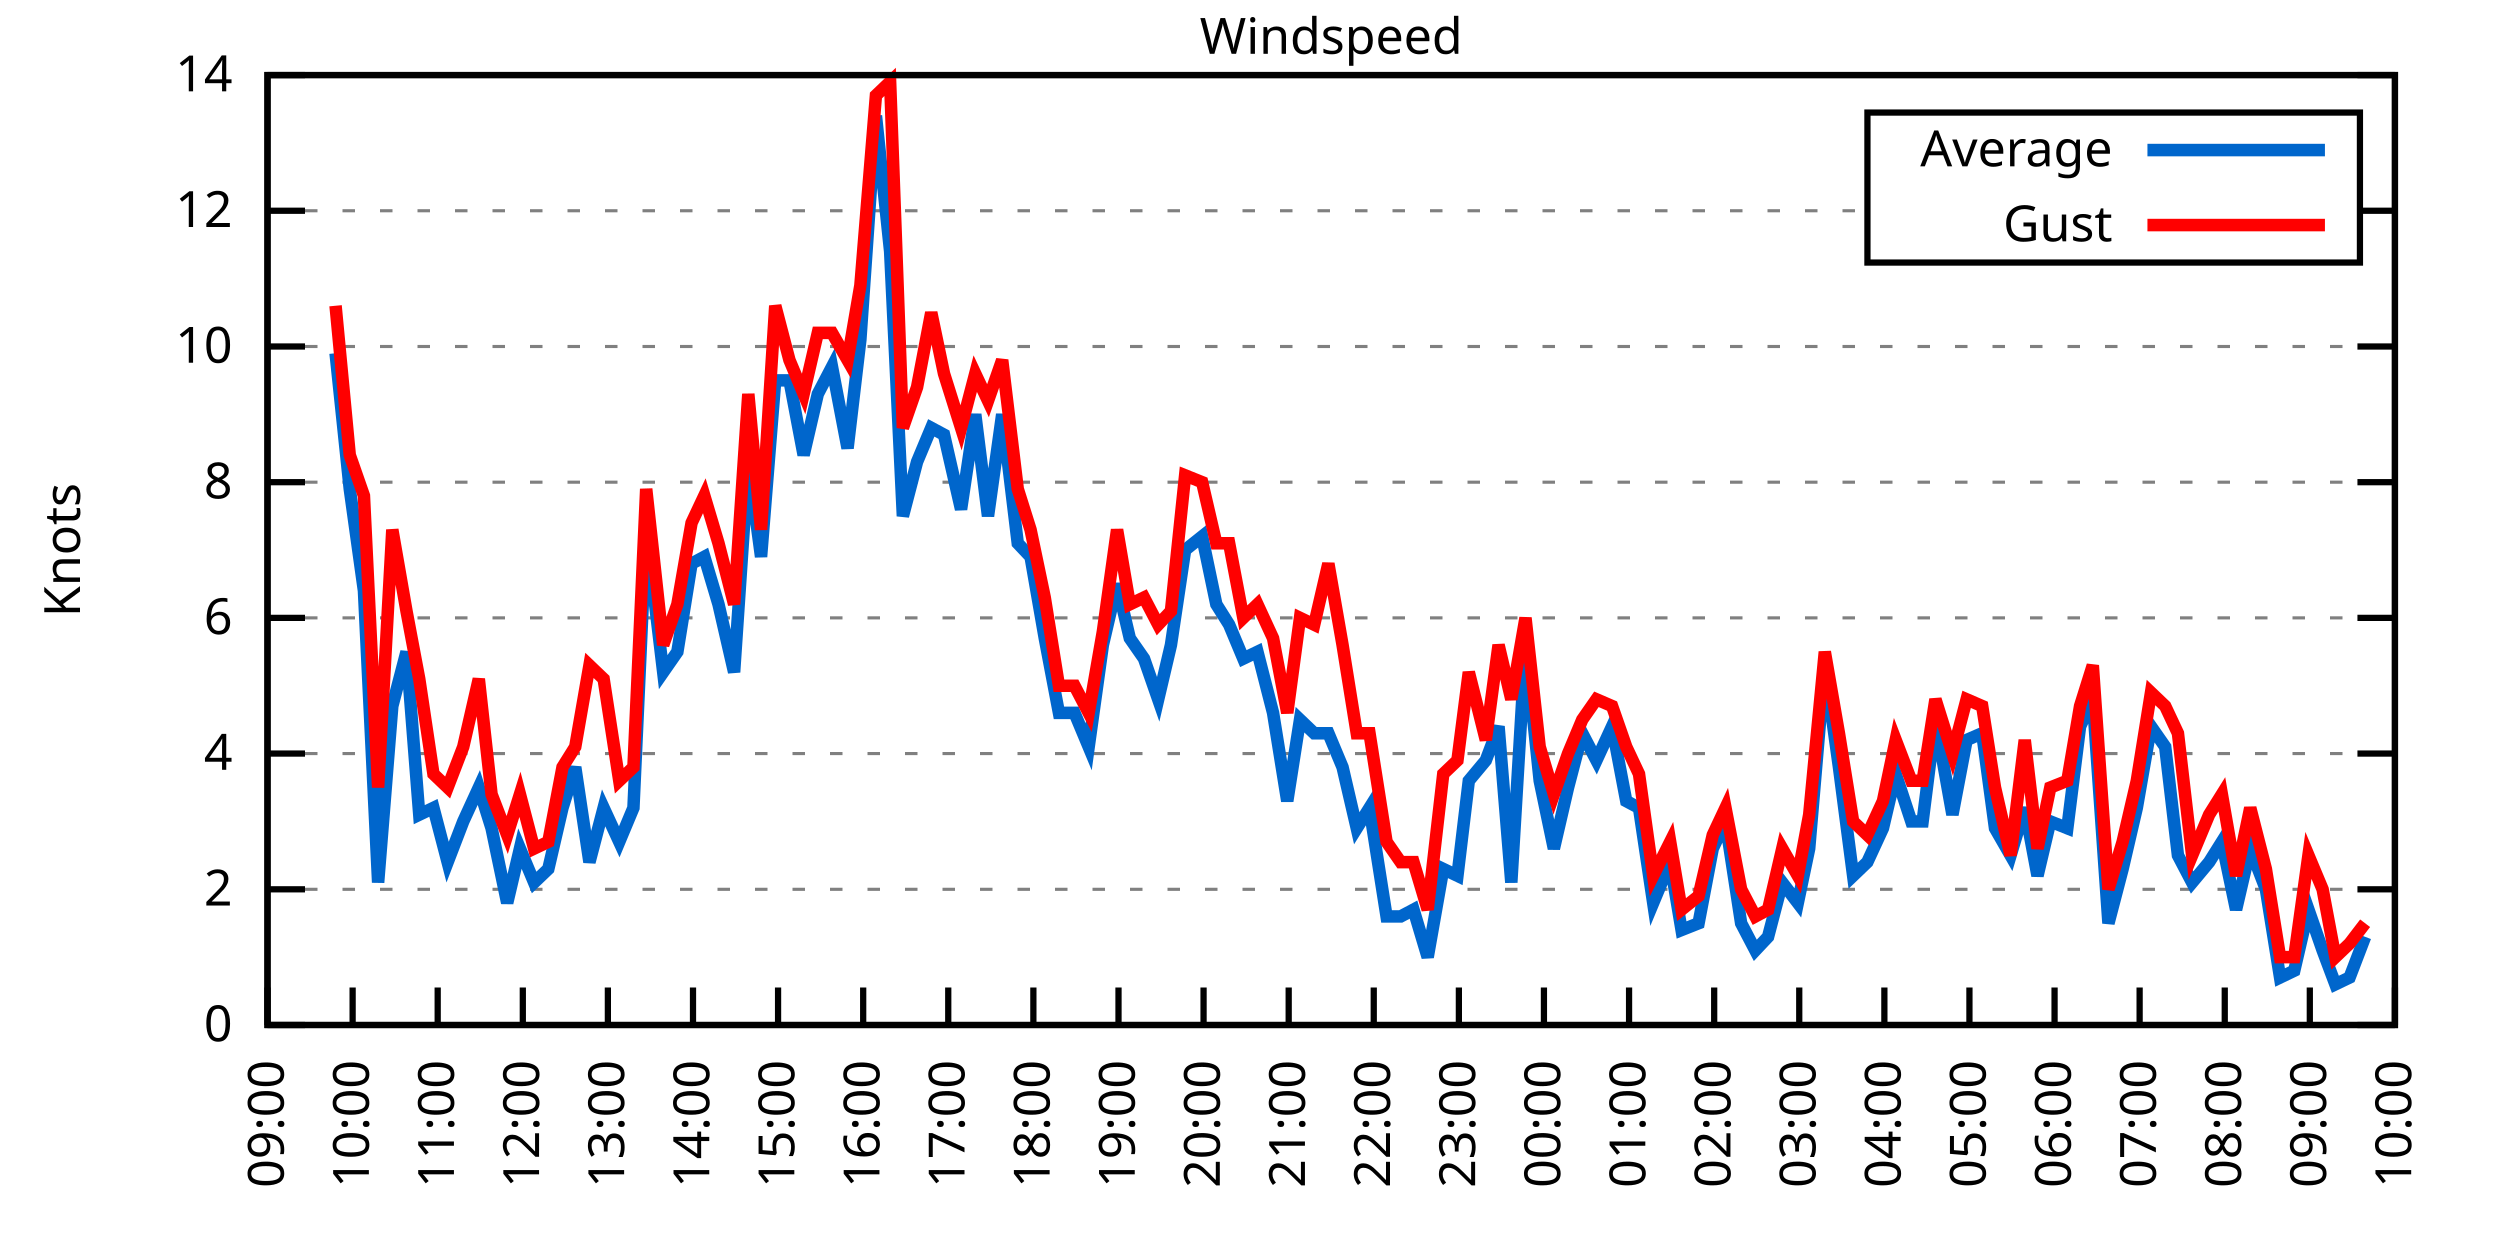
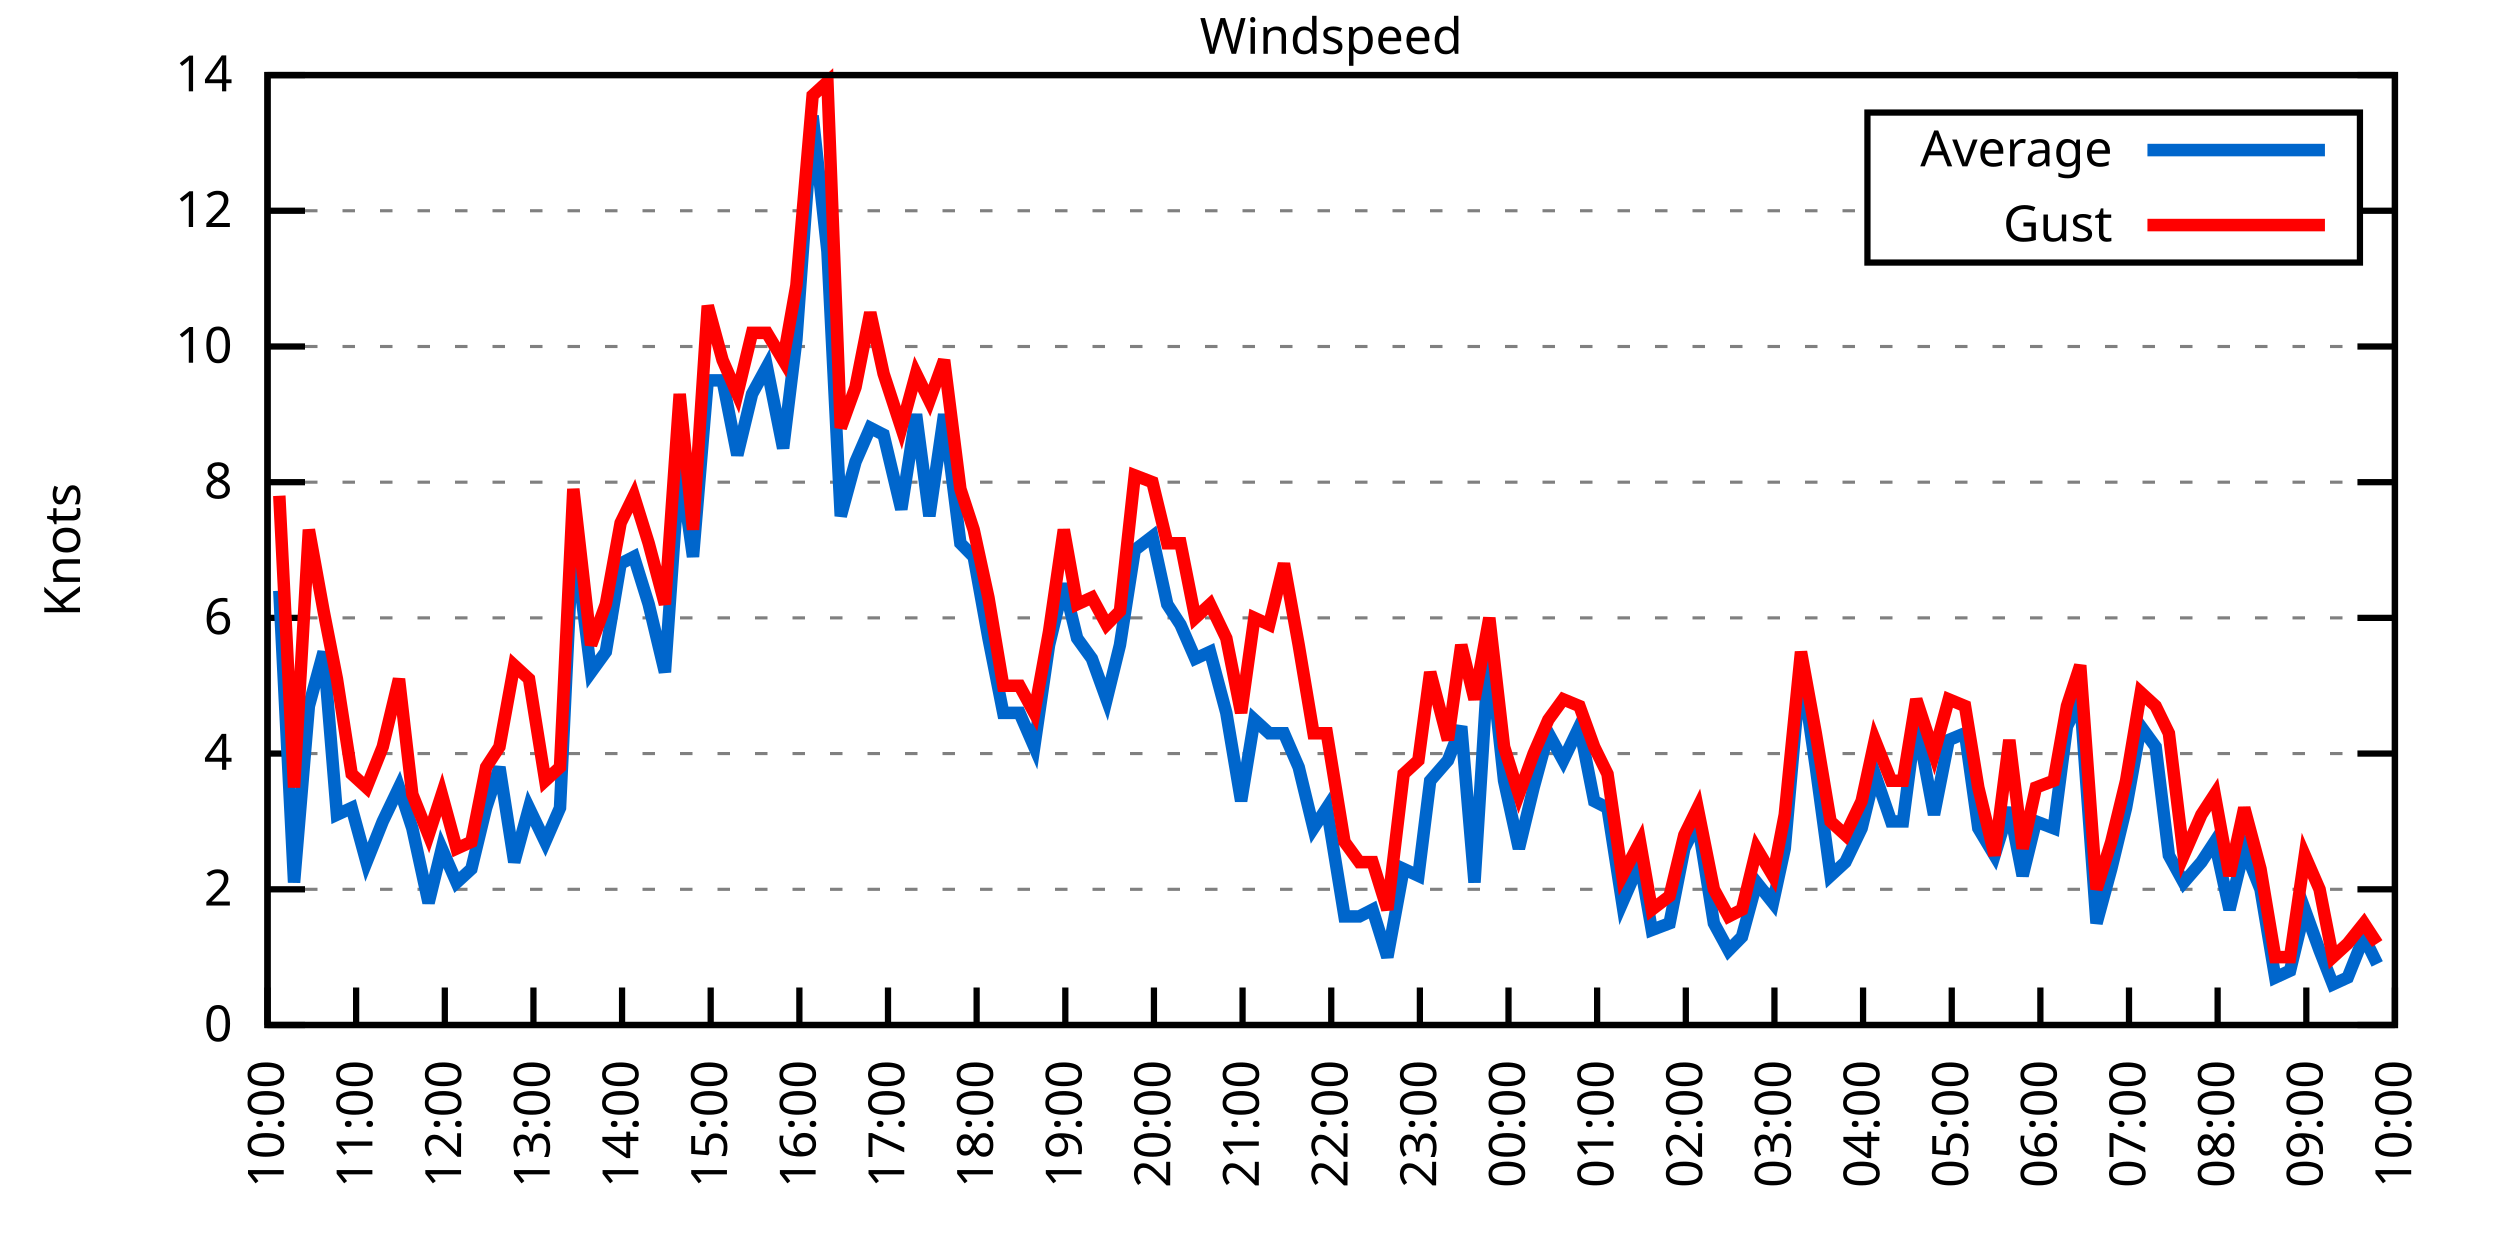
<svg xmlns="http://www.w3.org/2000/svg" xmlns:xlink="http://www.w3.org/1999/xlink" width="400" height="200" viewBox="0 0 400 200">
  <g id="gnuplot_canvas">
    <rect x="0" y="0" width="400" height="200" fill="none" />
    <defs>
      <circle id="gpDot" r="0.5" stroke-width="0.5" stroke="currentColor" />
      <path id="gpPt0" stroke-width="0.333" stroke="currentColor" d="M-1,0 h2 M0,-1 v2" />
      <path id="gpPt1" stroke-width="0.333" stroke="currentColor" d="M-1,-1 L1,1 M1,-1 L-1,1" />
      <path id="gpPt2" stroke-width="0.333" stroke="currentColor" d="M-1,0 L1,0 M0,-1 L0,1 M-1,-1 L1,1 M-1,1 L1,-1" />
      <rect id="gpPt3" stroke-width="0.333" stroke="currentColor" x="-1" y="-1" width="2" height="2" />
      <rect id="gpPt4" stroke-width="0.333" stroke="currentColor" fill="currentColor" x="-1" y="-1" width="2" height="2" />
      <circle id="gpPt5" stroke-width="0.333" stroke="currentColor" cx="0" cy="0" r="1" />
      <use xlink:href="#gpPt5" id="gpPt6" fill="currentColor" stroke="none" />
      <path id="gpPt7" stroke-width="0.333" stroke="currentColor" d="M0,-1.33 L-1.33,0.67 L1.33,0.67 z" />
      <use xlink:href="#gpPt7" id="gpPt8" fill="currentColor" stroke="none" />
      <use xlink:href="#gpPt7" id="gpPt9" stroke="currentColor" transform="rotate(180)" />
      <use xlink:href="#gpPt9" id="gpPt10" fill="currentColor" stroke="none" />
      <use xlink:href="#gpPt3" id="gpPt11" stroke="currentColor" transform="rotate(45)" />
      <use xlink:href="#gpPt11" id="gpPt12" fill="currentColor" stroke="none" />
      <path id="gpPt13" stroke-width="0.333" stroke="currentColor" d="M0,1.330 L1.265,0.411 L0.782,-1.067 L-0.782,-1.076 L-1.265,0.411 z" />
      <use xlink:href="#gpPt13" id="gpPt14" fill="currentColor" stroke="none" />
      <filter id="textbox" filterUnits="objectBoundingBox" x="0" y="0" height="1" width="1">
        <feFlood flood-color="white" flood-opacity="1" result="bgnd" />
        <feComposite in="SourceGraphic" in2="bgnd" operator="atop" />
      </filter>
      <filter id="greybox" filterUnits="objectBoundingBox" x="0" y="0" height="1" width="1">
        <feFlood flood-color="lightgrey" flood-opacity="1" result="grey" />
        <feComposite in="SourceGraphic" in2="grey" operator="atop" />
      </filter>
    </defs>
    <g fill="none" color="white" stroke="currentColor" stroke-width="1.00" stroke-linecap="butt" stroke-linejoin="miter">
</g>
    <g fill="none" color="black" stroke="currentColor" stroke-width="1.00" stroke-linecap="butt" stroke-linejoin="miter">
      <g stroke="none" shape-rendering="crispEdges">
        <polygon fill="rgb(255, 255, 255)" points="42.80,164.00 383.18,164.00 383.18,12.02 42.80,12.02 " />
      </g>
    </g>
    <g fill="none" color="black" stroke="currentColor" stroke-width="1.00" stroke-linecap="butt" stroke-linejoin="miter">
</g>
    <g fill="none" color="black" stroke="black" stroke-width="0.50" stroke-linecap="butt" stroke-linejoin="miter">
</g>
    <g fill="none" color="gray" stroke="currentColor" stroke-width="0.50" stroke-linecap="butt" stroke-linejoin="miter">
      <path stroke="gray" stroke-dasharray="2,4" class="gridline" d="M42.80,164.00 L383.19,164.00  " />
    </g>
    <g fill="none" color="gray" stroke="gray" stroke-width="1.00" stroke-linecap="butt" stroke-linejoin="miter">
</g>
    <g fill="none" color="black" stroke="currentColor" stroke-width="1.00" stroke-linecap="butt" stroke-linejoin="miter">
      <path stroke="black" d="M42.80,164.00 L48.80,164.00 M383.19,164.00 L377.19,164.00  " />
      <g transform="translate(37.20,166.60)" stroke="none" fill="black" font-family="Sans" font-size="8.00" text-anchor="end">
        <text>
          <tspan font-family="Sans"> 0</tspan>
        </text>
      </g>
    </g>
    <g fill="none" color="black" stroke="currentColor" stroke-width="1.00" stroke-linecap="butt" stroke-linejoin="miter">
</g>
    <g fill="none" color="black" stroke="black" stroke-width="0.50" stroke-linecap="butt" stroke-linejoin="miter">
</g>
    <g fill="none" color="gray" stroke="currentColor" stroke-width="0.50" stroke-linecap="butt" stroke-linejoin="miter">
      <path stroke="gray" stroke-dasharray="2,4" class="gridline" d="M42.80,142.29 L383.19,142.29  " />
    </g>
    <g fill="none" color="gray" stroke="gray" stroke-width="1.00" stroke-linecap="butt" stroke-linejoin="miter">
</g>
    <g fill="none" color="black" stroke="currentColor" stroke-width="1.00" stroke-linecap="butt" stroke-linejoin="miter">
      <path stroke="black" d="M42.80,142.29 L48.80,142.29 M383.19,142.29 L377.19,142.29  " />
      <g transform="translate(37.20,144.89)" stroke="none" fill="black" font-family="Sans" font-size="8.00" text-anchor="end">
        <text>
          <tspan font-family="Sans"> 2</tspan>
        </text>
      </g>
    </g>
    <g fill="none" color="black" stroke="currentColor" stroke-width="1.00" stroke-linecap="butt" stroke-linejoin="miter">
</g>
    <g fill="none" color="black" stroke="black" stroke-width="0.50" stroke-linecap="butt" stroke-linejoin="miter">
</g>
    <g fill="none" color="gray" stroke="currentColor" stroke-width="0.50" stroke-linecap="butt" stroke-linejoin="miter">
      <path stroke="gray" stroke-dasharray="2,4" class="gridline" d="M42.80,120.57 L383.19,120.57  " />
    </g>
    <g fill="none" color="gray" stroke="gray" stroke-width="1.00" stroke-linecap="butt" stroke-linejoin="miter">
</g>
    <g fill="none" color="black" stroke="currentColor" stroke-width="1.00" stroke-linecap="butt" stroke-linejoin="miter">
      <path stroke="black" d="M42.80,120.57 L48.80,120.57 M383.19,120.57 L377.19,120.57  " />
      <g transform="translate(37.20,123.17)" stroke="none" fill="black" font-family="Sans" font-size="8.00" text-anchor="end">
        <text>
          <tspan font-family="Sans"> 4</tspan>
        </text>
      </g>
    </g>
    <g fill="none" color="black" stroke="currentColor" stroke-width="1.00" stroke-linecap="butt" stroke-linejoin="miter">
</g>
    <g fill="none" color="black" stroke="black" stroke-width="0.50" stroke-linecap="butt" stroke-linejoin="miter">
</g>
    <g fill="none" color="gray" stroke="currentColor" stroke-width="0.50" stroke-linecap="butt" stroke-linejoin="miter">
      <path stroke="gray" stroke-dasharray="2,4" class="gridline" d="M42.80,98.86 L383.19,98.86  " />
    </g>
    <g fill="none" color="gray" stroke="gray" stroke-width="1.00" stroke-linecap="butt" stroke-linejoin="miter">
</g>
    <g fill="none" color="black" stroke="currentColor" stroke-width="1.00" stroke-linecap="butt" stroke-linejoin="miter">
      <path stroke="black" d="M42.80,98.86 L48.80,98.86 M383.19,98.86 L377.19,98.86  " />
      <g transform="translate(37.20,101.46)" stroke="none" fill="black" font-family="Sans" font-size="8.00" text-anchor="end">
        <text>
          <tspan font-family="Sans"> 6</tspan>
        </text>
      </g>
    </g>
    <g fill="none" color="black" stroke="currentColor" stroke-width="1.00" stroke-linecap="butt" stroke-linejoin="miter">
</g>
    <g fill="none" color="black" stroke="black" stroke-width="0.50" stroke-linecap="butt" stroke-linejoin="miter">
</g>
    <g fill="none" color="gray" stroke="currentColor" stroke-width="0.50" stroke-linecap="butt" stroke-linejoin="miter">
      <path stroke="gray" stroke-dasharray="2,4" class="gridline" d="M42.80,77.15 L383.19,77.15  " />
    </g>
    <g fill="none" color="gray" stroke="gray" stroke-width="1.00" stroke-linecap="butt" stroke-linejoin="miter">
</g>
    <g fill="none" color="black" stroke="currentColor" stroke-width="1.00" stroke-linecap="butt" stroke-linejoin="miter">
      <path stroke="black" d="M42.80,77.15 L48.80,77.15 M383.19,77.15 L377.19,77.15  " />
      <g transform="translate(37.20,79.75)" stroke="none" fill="black" font-family="Sans" font-size="8.00" text-anchor="end">
        <text>
          <tspan font-family="Sans"> 8</tspan>
        </text>
      </g>
    </g>
    <g fill="none" color="black" stroke="currentColor" stroke-width="1.00" stroke-linecap="butt" stroke-linejoin="miter">
</g>
    <g fill="none" color="black" stroke="black" stroke-width="0.50" stroke-linecap="butt" stroke-linejoin="miter">
</g>
    <g fill="none" color="gray" stroke="currentColor" stroke-width="0.50" stroke-linecap="butt" stroke-linejoin="miter">
      <path stroke="gray" stroke-dasharray="2,4" class="gridline" d="M42.80,55.44 L383.19,55.44  " />
    </g>
    <g fill="none" color="gray" stroke="gray" stroke-width="1.00" stroke-linecap="butt" stroke-linejoin="miter">
</g>
    <g fill="none" color="black" stroke="currentColor" stroke-width="1.00" stroke-linecap="butt" stroke-linejoin="miter">
      <path stroke="black" d="M42.80,55.44 L48.80,55.44 M383.19,55.44 L377.19,55.44  " />
      <g transform="translate(37.20,58.04)" stroke="none" fill="black" font-family="Sans" font-size="8.00" text-anchor="end">
        <text>
          <tspan font-family="Sans"> 10</tspan>
        </text>
      </g>
    </g>
    <g fill="none" color="black" stroke="currentColor" stroke-width="1.00" stroke-linecap="butt" stroke-linejoin="miter">
</g>
    <g fill="none" color="black" stroke="black" stroke-width="0.50" stroke-linecap="butt" stroke-linejoin="miter">
</g>
    <g fill="none" color="gray" stroke="currentColor" stroke-width="0.50" stroke-linecap="butt" stroke-linejoin="miter">
      <path stroke="gray" stroke-dasharray="2,4" class="gridline" d="M42.80,33.72 L298.79,33.72 M377.59,33.72 L383.19,33.72  " />
    </g>
    <g fill="none" color="gray" stroke="gray" stroke-width="1.00" stroke-linecap="butt" stroke-linejoin="miter">
</g>
    <g fill="none" color="black" stroke="currentColor" stroke-width="1.00" stroke-linecap="butt" stroke-linejoin="miter">
      <path stroke="black" d="M42.80,33.72 L48.80,33.72 M383.19,33.72 L377.19,33.72  " />
      <g transform="translate(37.20,36.32)" stroke="none" fill="black" font-family="Sans" font-size="8.00" text-anchor="end">
        <text>
          <tspan font-family="Sans"> 12</tspan>
        </text>
      </g>
    </g>
    <g fill="none" color="black" stroke="currentColor" stroke-width="1.00" stroke-linecap="butt" stroke-linejoin="miter">
</g>
    <g fill="none" color="black" stroke="black" stroke-width="0.50" stroke-linecap="butt" stroke-linejoin="miter">
</g>
    <g fill="none" color="gray" stroke="currentColor" stroke-width="0.50" stroke-linecap="butt" stroke-linejoin="miter">
      <path stroke="gray" stroke-dasharray="2,4" class="gridline" d="M42.80,12.01 L383.19,12.01  " />
    </g>
    <g fill="none" color="gray" stroke="gray" stroke-width="1.00" stroke-linecap="butt" stroke-linejoin="miter">
</g>
    <g fill="none" color="black" stroke="currentColor" stroke-width="1.00" stroke-linecap="butt" stroke-linejoin="miter">
      <path stroke="black" d="M42.80,12.01 L48.80,12.01 M383.19,12.01 L377.19,12.01  " />
      <g transform="translate(37.20,14.61)" stroke="none" fill="black" font-family="Sans" font-size="8.00" text-anchor="end">
        <text>
          <tspan font-family="Sans"> 14</tspan>
        </text>
      </g>
    </g>
    <g fill="none" color="black" stroke="currentColor" stroke-width="1.00" stroke-linecap="butt" stroke-linejoin="miter">
      <path stroke="black" d="M42.80,164.00 L42.80,158.00  " />
      <g transform="translate(45.40,169.60) rotate(270.00)" stroke="none" fill="black" font-family="Sans" font-size="8.00" text-anchor="end">
        <text>
-           <tspan font-family="Sans">09:00</tspan>
-         </text>
-       </g>
-     </g>
-     <g fill="none" color="black" stroke="currentColor" stroke-width="1.00" stroke-linecap="butt" stroke-linejoin="miter">
-       <path stroke="black" d="M56.42,164.00 L56.42,158.00  " />
-       <g transform="translate(59.02,169.60) rotate(270.00)" stroke="none" fill="black" font-family="Sans" font-size="8.00" text-anchor="end">
-         <text>
          <tspan font-family="Sans">10:00</tspan>
        </text>
      </g>
    </g>
    <g fill="none" color="black" stroke="currentColor" stroke-width="1.00" stroke-linecap="butt" stroke-linejoin="miter">
-       <path stroke="black" d="M70.03,164.00 L70.03,158.00  " />
-       <g transform="translate(72.63,169.60) rotate(270.00)" stroke="none" fill="black" font-family="Sans" font-size="8.00" text-anchor="end">
+       <path stroke="black" d="M56.98,164.00 L56.98,158.00  " />
+       <g transform="translate(59.58,169.60) rotate(270.00)" stroke="none" fill="black" font-family="Sans" font-size="8.00" text-anchor="end">
        <text>
          <tspan font-family="Sans">11:00</tspan>
        </text>
      </g>
    </g>
    <g fill="none" color="black" stroke="currentColor" stroke-width="1.00" stroke-linecap="butt" stroke-linejoin="miter">
-       <path stroke="black" d="M83.65,164.00 L83.65,158.00  " />
-       <g transform="translate(86.25,169.60) rotate(270.00)" stroke="none" fill="black" font-family="Sans" font-size="8.00" text-anchor="end">
+       <path stroke="black" d="M71.17,164.00 L71.17,158.00  " />
+       <g transform="translate(73.77,169.60) rotate(270.00)" stroke="none" fill="black" font-family="Sans" font-size="8.00" text-anchor="end">
        <text>
          <tspan font-family="Sans">12:00</tspan>
        </text>
      </g>
    </g>
    <g fill="none" color="black" stroke="currentColor" stroke-width="1.00" stroke-linecap="butt" stroke-linejoin="miter">
-       <path stroke="black" d="M97.26,164.00 L97.26,158.00  " />
-       <g transform="translate(99.86,169.60) rotate(270.00)" stroke="none" fill="black" font-family="Sans" font-size="8.00" text-anchor="end">
+       <path stroke="black" d="M85.35,164.00 L85.35,158.00  " />
+       <g transform="translate(87.95,169.60) rotate(270.00)" stroke="none" fill="black" font-family="Sans" font-size="8.00" text-anchor="end">
        <text>
          <tspan font-family="Sans">13:00</tspan>
        </text>
      </g>
    </g>
    <g fill="none" color="black" stroke="currentColor" stroke-width="1.00" stroke-linecap="butt" stroke-linejoin="miter">
-       <path stroke="black" d="M110.88,164.00 L110.88,158.00  " />
-       <g transform="translate(113.48,169.60) rotate(270.00)" stroke="none" fill="black" font-family="Sans" font-size="8.00" text-anchor="end">
+       <path stroke="black" d="M99.53,164.00 L99.53,158.00  " />
+       <g transform="translate(102.13,169.60) rotate(270.00)" stroke="none" fill="black" font-family="Sans" font-size="8.00" text-anchor="end">
        <text>
          <tspan font-family="Sans">14:00</tspan>
        </text>
      </g>
    </g>
    <g fill="none" color="black" stroke="currentColor" stroke-width="1.00" stroke-linecap="butt" stroke-linejoin="miter">
-       <path stroke="black" d="M124.49,164.00 L124.49,158.00  " />
-       <g transform="translate(127.09,169.60) rotate(270.00)" stroke="none" fill="black" font-family="Sans" font-size="8.00" text-anchor="end">
+       <path stroke="black" d="M113.71,164.00 L113.71,158.00  " />
+       <g transform="translate(116.31,169.60) rotate(270.00)" stroke="none" fill="black" font-family="Sans" font-size="8.00" text-anchor="end">
        <text>
          <tspan font-family="Sans">15:00</tspan>
        </text>
      </g>
    </g>
    <g fill="none" color="black" stroke="currentColor" stroke-width="1.00" stroke-linecap="butt" stroke-linejoin="miter">
-       <path stroke="black" d="M138.11,164.00 L138.11,158.00  " />
-       <g transform="translate(140.71,169.60) rotate(270.00)" stroke="none" fill="black" font-family="Sans" font-size="8.00" text-anchor="end">
+       <path stroke="black" d="M127.90,164.00 L127.90,158.00  " />
+       <g transform="translate(130.50,169.60) rotate(270.00)" stroke="none" fill="black" font-family="Sans" font-size="8.00" text-anchor="end">
        <text>
          <tspan font-family="Sans">16:00</tspan>
        </text>
      </g>
    </g>
    <g fill="none" color="black" stroke="currentColor" stroke-width="1.00" stroke-linecap="butt" stroke-linejoin="miter">
-       <path stroke="black" d="M151.72,164.00 L151.72,158.00  " />
-       <g transform="translate(154.32,169.60) rotate(270.00)" stroke="none" fill="black" font-family="Sans" font-size="8.00" text-anchor="end">
+       <path stroke="black" d="M142.08,164.00 L142.08,158.00  " />
+       <g transform="translate(144.68,169.60) rotate(270.00)" stroke="none" fill="black" font-family="Sans" font-size="8.00" text-anchor="end">
        <text>
          <tspan font-family="Sans">17:00</tspan>
        </text>
      </g>
    </g>
    <g fill="none" color="black" stroke="currentColor" stroke-width="1.00" stroke-linecap="butt" stroke-linejoin="miter">
-       <path stroke="black" d="M165.34,164.00 L165.34,158.00  " />
-       <g transform="translate(167.94,169.60) rotate(270.00)" stroke="none" fill="black" font-family="Sans" font-size="8.00" text-anchor="end">
+       <path stroke="black" d="M156.26,164.00 L156.26,158.00  " />
+       <g transform="translate(158.86,169.60) rotate(270.00)" stroke="none" fill="black" font-family="Sans" font-size="8.00" text-anchor="end">
        <text>
          <tspan font-family="Sans">18:00</tspan>
        </text>
      </g>
    </g>
    <g fill="none" color="black" stroke="currentColor" stroke-width="1.00" stroke-linecap="butt" stroke-linejoin="miter">
-       <path stroke="black" d="M178.96,164.00 L178.96,158.00  " />
-       <g transform="translate(181.56,169.60) rotate(270.00)" stroke="none" fill="black" font-family="Sans" font-size="8.00" text-anchor="end">
+       <path stroke="black" d="M170.45,164.00 L170.45,158.00  " />
+       <g transform="translate(173.05,169.60) rotate(270.00)" stroke="none" fill="black" font-family="Sans" font-size="8.00" text-anchor="end">
        <text>
          <tspan font-family="Sans">19:00</tspan>
        </text>
      </g>
    </g>
    <g fill="none" color="black" stroke="currentColor" stroke-width="1.00" stroke-linecap="butt" stroke-linejoin="miter">
-       <path stroke="black" d="M192.57,164.00 L192.57,158.00  " />
-       <g transform="translate(195.17,169.60) rotate(270.00)" stroke="none" fill="black" font-family="Sans" font-size="8.00" text-anchor="end">
+       <path stroke="black" d="M184.63,164.00 L184.63,158.00  " />
+       <g transform="translate(187.23,169.60) rotate(270.00)" stroke="none" fill="black" font-family="Sans" font-size="8.00" text-anchor="end">
        <text>
          <tspan font-family="Sans">20:00</tspan>
        </text>
      </g>
    </g>
    <g fill="none" color="black" stroke="currentColor" stroke-width="1.00" stroke-linecap="butt" stroke-linejoin="miter">
-       <path stroke="black" d="M206.19,164.00 L206.19,158.00  " />
-       <g transform="translate(208.79,169.60) rotate(270.00)" stroke="none" fill="black" font-family="Sans" font-size="8.00" text-anchor="end">
+       <path stroke="black" d="M198.81,164.00 L198.81,158.00  " />
+       <g transform="translate(201.41,169.60) rotate(270.00)" stroke="none" fill="black" font-family="Sans" font-size="8.00" text-anchor="end">
        <text>
          <tspan font-family="Sans">21:00</tspan>
        </text>
      </g>
    </g>
    <g fill="none" color="black" stroke="currentColor" stroke-width="1.00" stroke-linecap="butt" stroke-linejoin="miter">
-       <path stroke="black" d="M219.80,164.00 L219.80,158.00  " />
-       <g transform="translate(222.40,169.60) rotate(270.00)" stroke="none" fill="black" font-family="Sans" font-size="8.00" text-anchor="end">
+       <path stroke="black" d="M213.00,164.00 L213.00,158.00  " />
+       <g transform="translate(215.60,169.60) rotate(270.00)" stroke="none" fill="black" font-family="Sans" font-size="8.00" text-anchor="end">
        <text>
          <tspan font-family="Sans">22:00</tspan>
        </text>
      </g>
    </g>
    <g fill="none" color="black" stroke="currentColor" stroke-width="1.00" stroke-linecap="butt" stroke-linejoin="miter">
-       <path stroke="black" d="M233.42,164.00 L233.42,158.00  " />
-       <g transform="translate(236.02,169.60) rotate(270.00)" stroke="none" fill="black" font-family="Sans" font-size="8.00" text-anchor="end">
+       <path stroke="black" d="M227.18,164.00 L227.18,158.00  " />
+       <g transform="translate(229.78,169.60) rotate(270.00)" stroke="none" fill="black" font-family="Sans" font-size="8.00" text-anchor="end">
        <text>
          <tspan font-family="Sans">23:00</tspan>
        </text>
      </g>
    </g>
    <g fill="none" color="black" stroke="currentColor" stroke-width="1.00" stroke-linecap="butt" stroke-linejoin="miter">
-       <path stroke="black" d="M247.03,164.00 L247.03,158.00  " />
-       <g transform="translate(249.63,169.60) rotate(270.00)" stroke="none" fill="black" font-family="Sans" font-size="8.00" text-anchor="end">
+       <path stroke="black" d="M241.36,164.00 L241.36,158.00  " />
+       <g transform="translate(243.96,169.60) rotate(270.00)" stroke="none" fill="black" font-family="Sans" font-size="8.00" text-anchor="end">
        <text>
          <tspan font-family="Sans">00:00</tspan>
        </text>
      </g>
    </g>
    <g fill="none" color="black" stroke="currentColor" stroke-width="1.00" stroke-linecap="butt" stroke-linejoin="miter">
-       <path stroke="black" d="M260.65,164.00 L260.65,158.00  " />
-       <g transform="translate(263.25,169.60) rotate(270.00)" stroke="none" fill="black" font-family="Sans" font-size="8.00" text-anchor="end">
+       <path stroke="black" d="M255.54,164.00 L255.54,158.00  " />
+       <g transform="translate(258.14,169.60) rotate(270.00)" stroke="none" fill="black" font-family="Sans" font-size="8.00" text-anchor="end">
        <text>
          <tspan font-family="Sans">01:00</tspan>
        </text>
      </g>
    </g>
    <g fill="none" color="black" stroke="currentColor" stroke-width="1.00" stroke-linecap="butt" stroke-linejoin="miter">
-       <path stroke="black" d="M274.27,164.00 L274.27,158.00  " />
-       <g transform="translate(276.87,169.60) rotate(270.00)" stroke="none" fill="black" font-family="Sans" font-size="8.00" text-anchor="end">
+       <path stroke="black" d="M269.73,164.00 L269.73,158.00  " />
+       <g transform="translate(272.33,169.60) rotate(270.00)" stroke="none" fill="black" font-family="Sans" font-size="8.00" text-anchor="end">
        <text>
          <tspan font-family="Sans">02:00</tspan>
        </text>
      </g>
    </g>
    <g fill="none" color="black" stroke="currentColor" stroke-width="1.00" stroke-linecap="butt" stroke-linejoin="miter">
-       <path stroke="black" d="M287.88,164.00 L287.88,158.00  " />
-       <g transform="translate(290.48,169.60) rotate(270.00)" stroke="none" fill="black" font-family="Sans" font-size="8.00" text-anchor="end">
+       <path stroke="black" d="M283.91,164.00 L283.91,158.00  " />
+       <g transform="translate(286.51,169.60) rotate(270.00)" stroke="none" fill="black" font-family="Sans" font-size="8.00" text-anchor="end">
        <text>
          <tspan font-family="Sans">03:00</tspan>
        </text>
      </g>
    </g>
    <g fill="none" color="black" stroke="currentColor" stroke-width="1.00" stroke-linecap="butt" stroke-linejoin="miter">
-       <path stroke="black" d="M301.50,164.00 L301.50,158.00  " />
-       <g transform="translate(304.10,169.60) rotate(270.00)" stroke="none" fill="black" font-family="Sans" font-size="8.00" text-anchor="end">
+       <path stroke="black" d="M298.09,164.00 L298.09,158.00  " />
+       <g transform="translate(300.69,169.60) rotate(270.00)" stroke="none" fill="black" font-family="Sans" font-size="8.00" text-anchor="end">
        <text>
          <tspan font-family="Sans">04:00</tspan>
        </text>
      </g>
    </g>
    <g fill="none" color="black" stroke="currentColor" stroke-width="1.00" stroke-linecap="butt" stroke-linejoin="miter">
-       <path stroke="black" d="M315.11,164.00 L315.11,158.00  " />
-       <g transform="translate(317.71,169.60) rotate(270.00)" stroke="none" fill="black" font-family="Sans" font-size="8.00" text-anchor="end">
+       <path stroke="black" d="M312.28,164.00 L312.28,158.00  " />
+       <g transform="translate(314.88,169.60) rotate(270.00)" stroke="none" fill="black" font-family="Sans" font-size="8.00" text-anchor="end">
        <text>
          <tspan font-family="Sans">05:00</tspan>
        </text>
      </g>
    </g>
    <g fill="none" color="black" stroke="currentColor" stroke-width="1.00" stroke-linecap="butt" stroke-linejoin="miter">
-       <path stroke="black" d="M328.73,164.00 L328.73,158.00  " />
-       <g transform="translate(331.33,169.60) rotate(270.00)" stroke="none" fill="black" font-family="Sans" font-size="8.00" text-anchor="end">
+       <path stroke="black" d="M326.46,164.00 L326.46,158.00  " />
+       <g transform="translate(329.06,169.60) rotate(270.00)" stroke="none" fill="black" font-family="Sans" font-size="8.00" text-anchor="end">
        <text>
          <tspan font-family="Sans">06:00</tspan>
        </text>
      </g>
    </g>
    <g fill="none" color="black" stroke="currentColor" stroke-width="1.00" stroke-linecap="butt" stroke-linejoin="miter">
-       <path stroke="black" d="M342.34,164.00 L342.34,158.00  " />
-       <g transform="translate(344.94,169.60) rotate(270.00)" stroke="none" fill="black" font-family="Sans" font-size="8.00" text-anchor="end">
+       <path stroke="black" d="M340.64,164.00 L340.64,158.00  " />
+       <g transform="translate(343.24,169.60) rotate(270.00)" stroke="none" fill="black" font-family="Sans" font-size="8.00" text-anchor="end">
        <text>
          <tspan font-family="Sans">07:00</tspan>
        </text>
      </g>
    </g>
    <g fill="none" color="black" stroke="currentColor" stroke-width="1.00" stroke-linecap="butt" stroke-linejoin="miter">
-       <path stroke="black" d="M355.96,164.00 L355.96,158.00  " />
-       <g transform="translate(358.56,169.60) rotate(270.00)" stroke="none" fill="black" font-family="Sans" font-size="8.00" text-anchor="end">
+       <path stroke="black" d="M354.82,164.00 L354.82,158.00  " />
+       <g transform="translate(357.42,169.60) rotate(270.00)" stroke="none" fill="black" font-family="Sans" font-size="8.00" text-anchor="end">
        <text>
          <tspan font-family="Sans">08:00</tspan>
        </text>
      </g>
    </g>
    <g fill="none" color="black" stroke="currentColor" stroke-width="1.00" stroke-linecap="butt" stroke-linejoin="miter">
-       <path stroke="black" d="M369.57,164.00 L369.57,158.00  " />
-       <g transform="translate(372.17,169.60) rotate(270.00)" stroke="none" fill="black" font-family="Sans" font-size="8.00" text-anchor="end">
+       <path stroke="black" d="M369.01,164.00 L369.01,158.00  " />
+       <g transform="translate(371.61,169.60) rotate(270.00)" stroke="none" fill="black" font-family="Sans" font-size="8.00" text-anchor="end">
        <text>
          <tspan font-family="Sans">09:00</tspan>
        </text>
      </g>
    </g>
    <g fill="none" color="black" stroke="currentColor" stroke-width="1.00" stroke-linecap="butt" stroke-linejoin="miter">
      <path stroke="black" d="M383.19,164.00 L383.19,158.00  " />
      <g transform="translate(385.79,169.60) rotate(270.00)" stroke="none" fill="black" font-family="Sans" font-size="8.00" text-anchor="end">
        <text>
          <tspan font-family="Sans">10:00</tspan>
        </text>
      </g>
    </g>
    <g fill="none" color="black" stroke="currentColor" stroke-width="1.00" stroke-linecap="butt" stroke-linejoin="miter">
</g>
    <g fill="none" color="black" stroke="currentColor" stroke-width="1.00" stroke-linecap="butt" stroke-linejoin="miter">
      <path stroke="black" d="M42.80,12.01 L42.80,164.00 L383.19,164.00 L383.19,12.01 L42.80,12.01 Z  " />
    </g>
    <g fill="none" color="black" stroke="currentColor" stroke-width="1.00" stroke-linecap="butt" stroke-linejoin="miter">
</g>
    <g fill="none" color="black" stroke="currentColor" stroke-width="1.00" stroke-linecap="butt" stroke-linejoin="miter">
      <path stroke="black" d="M298.79,42.01 L298.79,18.01 L377.59,18.01 L377.59,42.01 L298.79,42.01 Z  " />
    </g>
    <g id="Windspeed_plot_1">
      <g fill="none" color="white" stroke="black" stroke-width="2.00" stroke-linecap="butt" stroke-linejoin="miter">
</g>
      <g fill="none" color="black" stroke="currentColor" stroke-width="2.00" stroke-linecap="butt" stroke-linejoin="miter">
        <g transform="translate(337.99,26.61)" stroke="none" fill="black" font-family="Sans" font-size="8.00" text-anchor="end">
          <text>
            <tspan font-family="Sans">Average</tspan>
          </text>
        </g>
      </g>
      <g fill="none" color="black" stroke="currentColor" stroke-width="2.00" stroke-linecap="butt" stroke-linejoin="miter">
-         <path stroke="rgb(  0, 102, 204)" d="M343.59,24.01 L371.99,24.01 M53.69,56.52 L55.96,78.23 L58.23,94.52 L60.50,141.20 L62.77,112.97 L65.04,104.29   L67.08,130.35 L69.35,129.26 L71.62,137.94 L74.12,131.43 L76.61,126.00 L78.65,132.52 L81.15,144.46 L83.19,135.77   L85.46,141.20 L87.73,139.03 L90.00,129.26 L92.04,122.75 L94.31,137.94 L96.58,129.26 L99.08,134.69 L101.35,129.26   L103.39,84.75 L106.11,107.55 L108.38,104.29 L110.65,90.18 L112.69,89.09 L114.96,96.69 L117.46,107.55 L119.73,73.89   L121.77,89.09 L124.04,60.86 L126.31,60.86 L128.58,72.81 L130.85,63.04 L133.12,58.69 L135.61,71.72 L137.66,54.35   L140.15,18.52 L142.42,40.24 L144.46,82.58 L146.73,73.89 L149.00,68.46 L151.04,69.55 L153.77,81.49 L156.04,66.29   L158.08,82.58 L160.35,66.29 L162.84,86.92 L164.89,89.09 L167.16,102.12 L169.43,114.06 L171.92,114.06 L174.19,119.49   L176.46,103.20 L178.73,93.43 L180.77,102.12 L183.04,105.38 L185.31,111.89 L187.35,103.20 L189.62,88.00 L192.34,85.83   L194.61,96.69 L196.66,99.95 L198.93,105.38 L201.19,104.29 L203.69,114.06 L205.96,128.17 L208.00,115.15 L210.27,117.32   L212.54,117.32 L214.81,122.75 L217.08,132.52 L219.12,129.26 L221.85,146.63 L224.11,146.63 L226.16,145.54 L228.43,153.14   L230.92,139.03 L233.19,140.12 L235.01,124.92 L237.73,121.66 L239.77,116.23 L241.81,141.20 L244.08,103.20 L246.35,124.92   L248.62,135.77 L250.89,126.00 L253.16,117.32 L255.43,121.66 L257.93,116.23 L260.20,128.17 L262.24,129.26 L264.51,144.46   L267.23,137.94 L269.05,148.80 L271.77,147.72 L274.04,135.77 L276.08,131.43 L278.58,147.72 L280.85,152.06 L282.89,149.89   L285.16,141.20 L287.65,144.46 L289.47,135.77 L291.97,106.46 L294.23,122.75 L296.50,140.12 L298.77,137.94 L301.27,132.52   L303.31,123.83 L305.81,131.43 L307.62,131.43 L309.67,115.15 L312.39,130.35 L314.66,118.40 L317.15,117.32 L319.20,132.52   L321.69,136.86 L323.96,129.26 L326.00,140.12 L328.05,131.43 L330.77,132.52 L332.81,116.23 L334.85,111.89 L337.35,147.72   L339.62,139.03 L341.89,129.26 L344.16,116.23 L346.43,119.49 L348.47,136.86 L350.74,141.20 L353.46,137.94 L355.50,134.69   L357.77,145.54 L360.04,135.77 L362.54,142.29 L364.81,156.40 L367.08,155.31 L369.35,145.54 L371.62,152.06 L373.66,157.49   L375.93,156.40 L378.42,149.89  " />
+         <path stroke="rgb(  0, 102, 204)" d="M343.59,24.01 L371.99,24.01 M44.69,94.52 L47.05,141.20 L49.42,112.97 L51.78,104.29 L53.91,130.35 L56.27,129.26   L58.64,137.94 L61.24,131.43 L63.84,126.00 L65.97,132.52 L68.57,144.46 L70.69,135.77 L73.06,141.20 L75.42,139.03   L77.78,129.26 L79.91,122.75 L82.28,137.94 L84.64,129.26 L87.24,134.69 L89.60,129.26 L91.73,84.75 L94.57,107.55   L96.93,104.29 L99.30,90.18 L101.42,89.09 L103.79,96.69 L106.39,107.55 L108.75,73.89 L110.88,89.09 L113.24,60.86   L115.61,60.86 L117.97,72.81 L120.33,63.04 L122.70,58.69 L125.30,71.72 L127.42,54.35 L130.02,18.52 L132.39,40.24   L134.52,82.58 L136.88,73.89 L139.24,68.46 L141.37,69.55 L144.21,81.49 L146.57,66.29 L148.70,82.58 L151.06,66.29   L153.66,86.92 L155.79,89.09 L158.15,102.12 L160.52,114.06 L163.12,114.06 L165.48,119.49 L167.85,103.20 L170.21,93.43   L172.34,102.12 L174.70,105.38 L177.06,111.89 L179.19,103.20 L181.56,88.00 L184.39,85.83 L186.76,96.69 L188.88,99.95   L191.25,105.38 L193.61,104.29 L196.21,114.06 L198.58,128.17 L200.70,115.15 L203.07,117.32 L205.43,117.32 L207.79,122.75   L210.16,132.52 L212.29,129.26 L215.12,146.63 L217.49,146.63 L219.61,145.54 L221.98,153.14 L224.58,139.03 L226.94,140.12   L228.83,124.92 L231.67,121.66 L233.80,116.23 L235.92,141.20 L238.29,103.20 L240.65,124.92 L243.02,135.77 L245.38,126.00   L247.74,117.32 L250.11,121.66 L252.71,116.23 L255.07,128.17 L257.20,129.26 L259.56,144.46 L262.40,137.94 L264.29,148.80   L267.13,147.72 L269.49,135.77 L271.62,131.43 L274.22,147.72 L276.58,152.06 L278.71,149.89 L281.07,141.20 L283.67,144.46   L285.56,135.77 L288.16,106.46 L290.53,122.75 L292.89,140.12 L295.26,137.94 L297.86,132.52 L299.98,123.83 L302.58,131.43   L304.47,131.43 L306.60,115.15 L309.44,130.35 L311.80,118.40 L314.40,117.32 L316.53,132.52 L319.13,136.86 L321.49,129.26   L323.62,140.12 L325.75,131.43 L328.59,132.52 L330.71,116.23 L332.84,111.89 L335.44,147.72 L337.80,139.03 L340.17,129.26   L342.53,116.23 L344.90,119.49 L347.02,136.86 L349.39,141.20 L352.22,137.94 L354.35,134.69 L356.72,145.54 L359.08,135.77   L361.68,142.29 L364.04,156.40 L366.41,155.31 L368.77,145.54 L371.13,152.06 L373.26,157.49 L375.63,156.40 L378.23,149.89   L380.35,154.23  " />
      </g>
    </g>
    <g id="Windspeed_plot_2">
      <g fill="none" color="black" stroke="currentColor" stroke-width="2.00" stroke-linecap="butt" stroke-linejoin="miter">
        <g transform="translate(337.99,38.61)" stroke="none" fill="black" font-family="Sans" font-size="8.00" text-anchor="end">
          <text>
            <tspan font-family="Sans">Gust</tspan>
          </text>
        </g>
      </g>
      <g fill="none" color="black" stroke="currentColor" stroke-width="2.00" stroke-linecap="butt" stroke-linejoin="miter">
-         <path stroke="rgb(255,   0,   0)" d="M343.59,36.01 L371.99,36.01 M53.69,48.92 L55.96,72.81 L58.23,79.32 L60.50,126.00 L62.77,84.75 L65.04,97.78   L67.08,108.63 L69.35,123.83 L71.62,126.00 L74.12,119.49 L76.61,108.63 L78.65,127.09 L81.15,133.60 L83.19,127.09   L85.46,135.77 L87.73,134.69 L90.00,122.75 L92.04,119.49 L94.31,106.46 L96.58,108.63 L99.08,124.92 L101.35,122.75   L103.39,78.23 L106.11,103.20 L108.38,96.69 L110.65,83.66 L112.69,79.32 L114.96,86.92 L117.46,96.69 L119.73,63.04   L121.77,84.75 L124.04,48.92 L126.31,57.61 L128.58,63.04 L130.85,53.26 L133.12,53.26 L135.61,57.61 L137.66,45.66   L140.15,15.27 L142.42,13.10 L144.46,68.46 L146.73,61.95 L149.00,50.01 L151.04,59.78 L153.77,68.46 L156.04,59.78   L158.08,64.12 L160.35,57.61 L162.84,78.23 L164.89,84.75 L167.16,95.60 L169.43,109.72 L171.92,109.72 L174.19,114.06   L176.46,101.03 L178.73,84.75 L180.77,96.69 L183.04,95.60 L185.31,99.95 L187.35,97.78 L189.62,76.06 L192.34,77.15   L194.61,86.92 L196.66,86.92 L198.93,98.86 L201.19,96.69 L203.69,102.12 L205.96,114.06 L208.00,98.86 L210.27,99.95   L212.54,90.18 L214.81,103.20 L217.08,117.32 L219.12,117.32 L221.85,134.69 L224.11,137.94 L226.16,137.94 L228.43,145.54   L230.92,123.83 L233.19,121.66 L235.01,107.55 L237.73,118.40 L239.77,103.20 L241.81,111.89 L244.08,98.86 L246.35,119.49   L248.62,127.09 L250.89,120.57 L253.16,115.15 L255.43,111.89 L257.93,112.97 L260.20,119.49 L262.24,123.83 L264.51,140.12   L267.23,134.69 L269.05,145.54 L271.77,143.37 L274.04,133.60 L276.08,129.26 L278.58,142.29 L280.85,146.63 L282.89,145.54   L285.16,135.77 L287.65,140.12 L289.47,130.35 L291.97,104.29 L294.23,117.32 L296.50,131.43 L298.77,133.60 L301.27,128.17   L303.31,118.40 L305.81,124.92 L307.62,124.92 L309.67,111.89 L312.39,120.57 L314.66,111.89 L317.15,112.97 L319.20,126.00   L321.69,136.86 L323.96,118.40 L326.00,135.77 L328.05,126.00 L330.77,124.92 L332.81,112.97 L334.85,106.46 L337.35,142.29   L339.62,134.69 L341.89,124.92 L344.16,110.80 L346.43,112.97 L348.47,117.32 L350.74,136.86 L353.46,130.35 L355.50,127.09   L357.77,140.12 L360.04,129.26 L362.54,139.03 L364.81,153.14 L367.08,153.14 L369.35,136.86 L371.62,142.29 L373.66,153.14   L375.93,150.97 L378.42,147.72  " />
+         <path stroke="rgb(255,   0,   0)" d="M343.59,36.01 L371.99,36.01 M44.69,79.32 L47.05,126.00 L49.42,84.75 L51.78,97.78 L53.91,108.63 L56.27,123.83   L58.64,126.00 L61.24,119.49 L63.84,108.63 L65.97,127.09 L68.57,133.60 L70.69,127.09 L73.06,135.77 L75.42,134.69   L77.78,122.75 L79.91,119.49 L82.28,106.46 L84.64,108.63 L87.24,124.92 L89.60,122.75 L91.73,78.23 L94.57,103.20   L96.93,96.69 L99.30,83.66 L101.42,79.32 L103.79,86.92 L106.39,96.69 L108.75,63.04 L110.88,84.75 L113.24,48.92   L115.61,57.61 L117.97,63.04 L120.33,53.26 L122.70,53.26 L125.30,57.61 L127.42,45.66 L130.02,15.27 L132.39,13.10   L134.52,68.46 L136.88,61.95 L139.24,50.01 L141.37,59.78 L144.21,68.46 L146.57,59.78 L148.70,64.12 L151.06,57.61   L153.66,78.23 L155.79,84.75 L158.15,95.60 L160.52,109.72 L163.12,109.72 L165.48,114.06 L167.85,101.03 L170.21,84.75   L172.34,96.69 L174.70,95.60 L177.06,99.95 L179.19,97.78 L181.56,76.06 L184.39,77.15 L186.76,86.92 L188.88,86.92   L191.25,98.86 L193.61,96.69 L196.21,102.12 L198.58,114.06 L200.70,98.86 L203.07,99.95 L205.43,90.18 L207.79,103.20   L210.16,117.32 L212.29,117.32 L215.12,134.69 L217.49,137.94 L219.61,137.94 L221.98,145.54 L224.58,123.83 L226.94,121.66   L228.83,107.55 L231.67,118.40 L233.80,103.20 L235.92,111.89 L238.29,98.86 L240.65,119.49 L243.02,127.09 L245.38,120.57   L247.74,115.15 L250.11,111.89 L252.71,112.97 L255.07,119.49 L257.20,123.83 L259.56,140.12 L262.40,134.69 L264.29,145.54   L267.13,143.37 L269.49,133.60 L271.62,129.26 L274.22,142.29 L276.58,146.63 L278.71,145.54 L281.07,135.77 L283.67,140.12   L285.56,130.35 L288.16,104.29 L290.53,117.32 L292.89,131.43 L295.26,133.60 L297.86,128.17 L299.98,118.40 L302.58,124.92   L304.47,124.92 L306.60,111.89 L309.44,120.57 L311.80,111.89 L314.40,112.97 L316.53,126.00 L319.13,136.86 L321.49,118.40   L323.62,135.77 L325.75,126.00 L328.59,124.92 L330.71,112.97 L332.84,106.46 L335.44,142.29 L337.80,134.69 L340.17,124.92   L342.53,110.80 L344.90,112.97 L347.02,117.32 L349.39,136.86 L352.22,130.35 L354.35,127.09 L356.72,140.12 L359.08,129.26   L361.68,139.03 L364.04,153.14 L366.41,153.14 L368.77,136.86 L371.13,142.29 L373.26,153.14 L375.63,150.97 L378.23,147.72   L380.35,150.97  " />
      </g>
    </g>
    <g fill="none" color="black" stroke="currentColor" stroke-width="2.00" stroke-linecap="butt" stroke-linejoin="miter">
</g>
    <g fill="none" color="black" stroke="black" stroke-width="1.00" stroke-linecap="butt" stroke-linejoin="miter">
</g>
    <g fill="none" color="black" stroke="currentColor" stroke-width="1.00" stroke-linecap="butt" stroke-linejoin="miter">
      <path stroke="black" d="M42.80,12.01 L42.80,164.00 L383.19,164.00 L383.19,12.01 L42.80,12.01 Z  " />
      <g transform="translate(12.80,88.01) rotate(270.00)" stroke="none" fill="black" font-family="Sans" font-size="8.00" text-anchor="middle">
        <text>
          <tspan font-family="Sans">Knots</tspan>
        </text>
      </g>
    </g>
    <g fill="none" color="black" stroke="currentColor" stroke-width="1.00" stroke-linecap="butt" stroke-linejoin="miter">
</g>
    <g fill="none" color="black" stroke="currentColor" stroke-width="1.00" stroke-linecap="butt" stroke-linejoin="miter">
      <g transform="translate(212.99,8.61)" stroke="none" fill="black" font-family="Sans" font-size="8.00" text-anchor="middle">
        <text>
          <tspan font-family="Sans">Windspeed</tspan>
        </text>
      </g>
    </g>
    <g fill="none" color="black" stroke="currentColor" stroke-width="1.00" stroke-linecap="butt" stroke-linejoin="miter">
</g>
  </g>
</svg>
